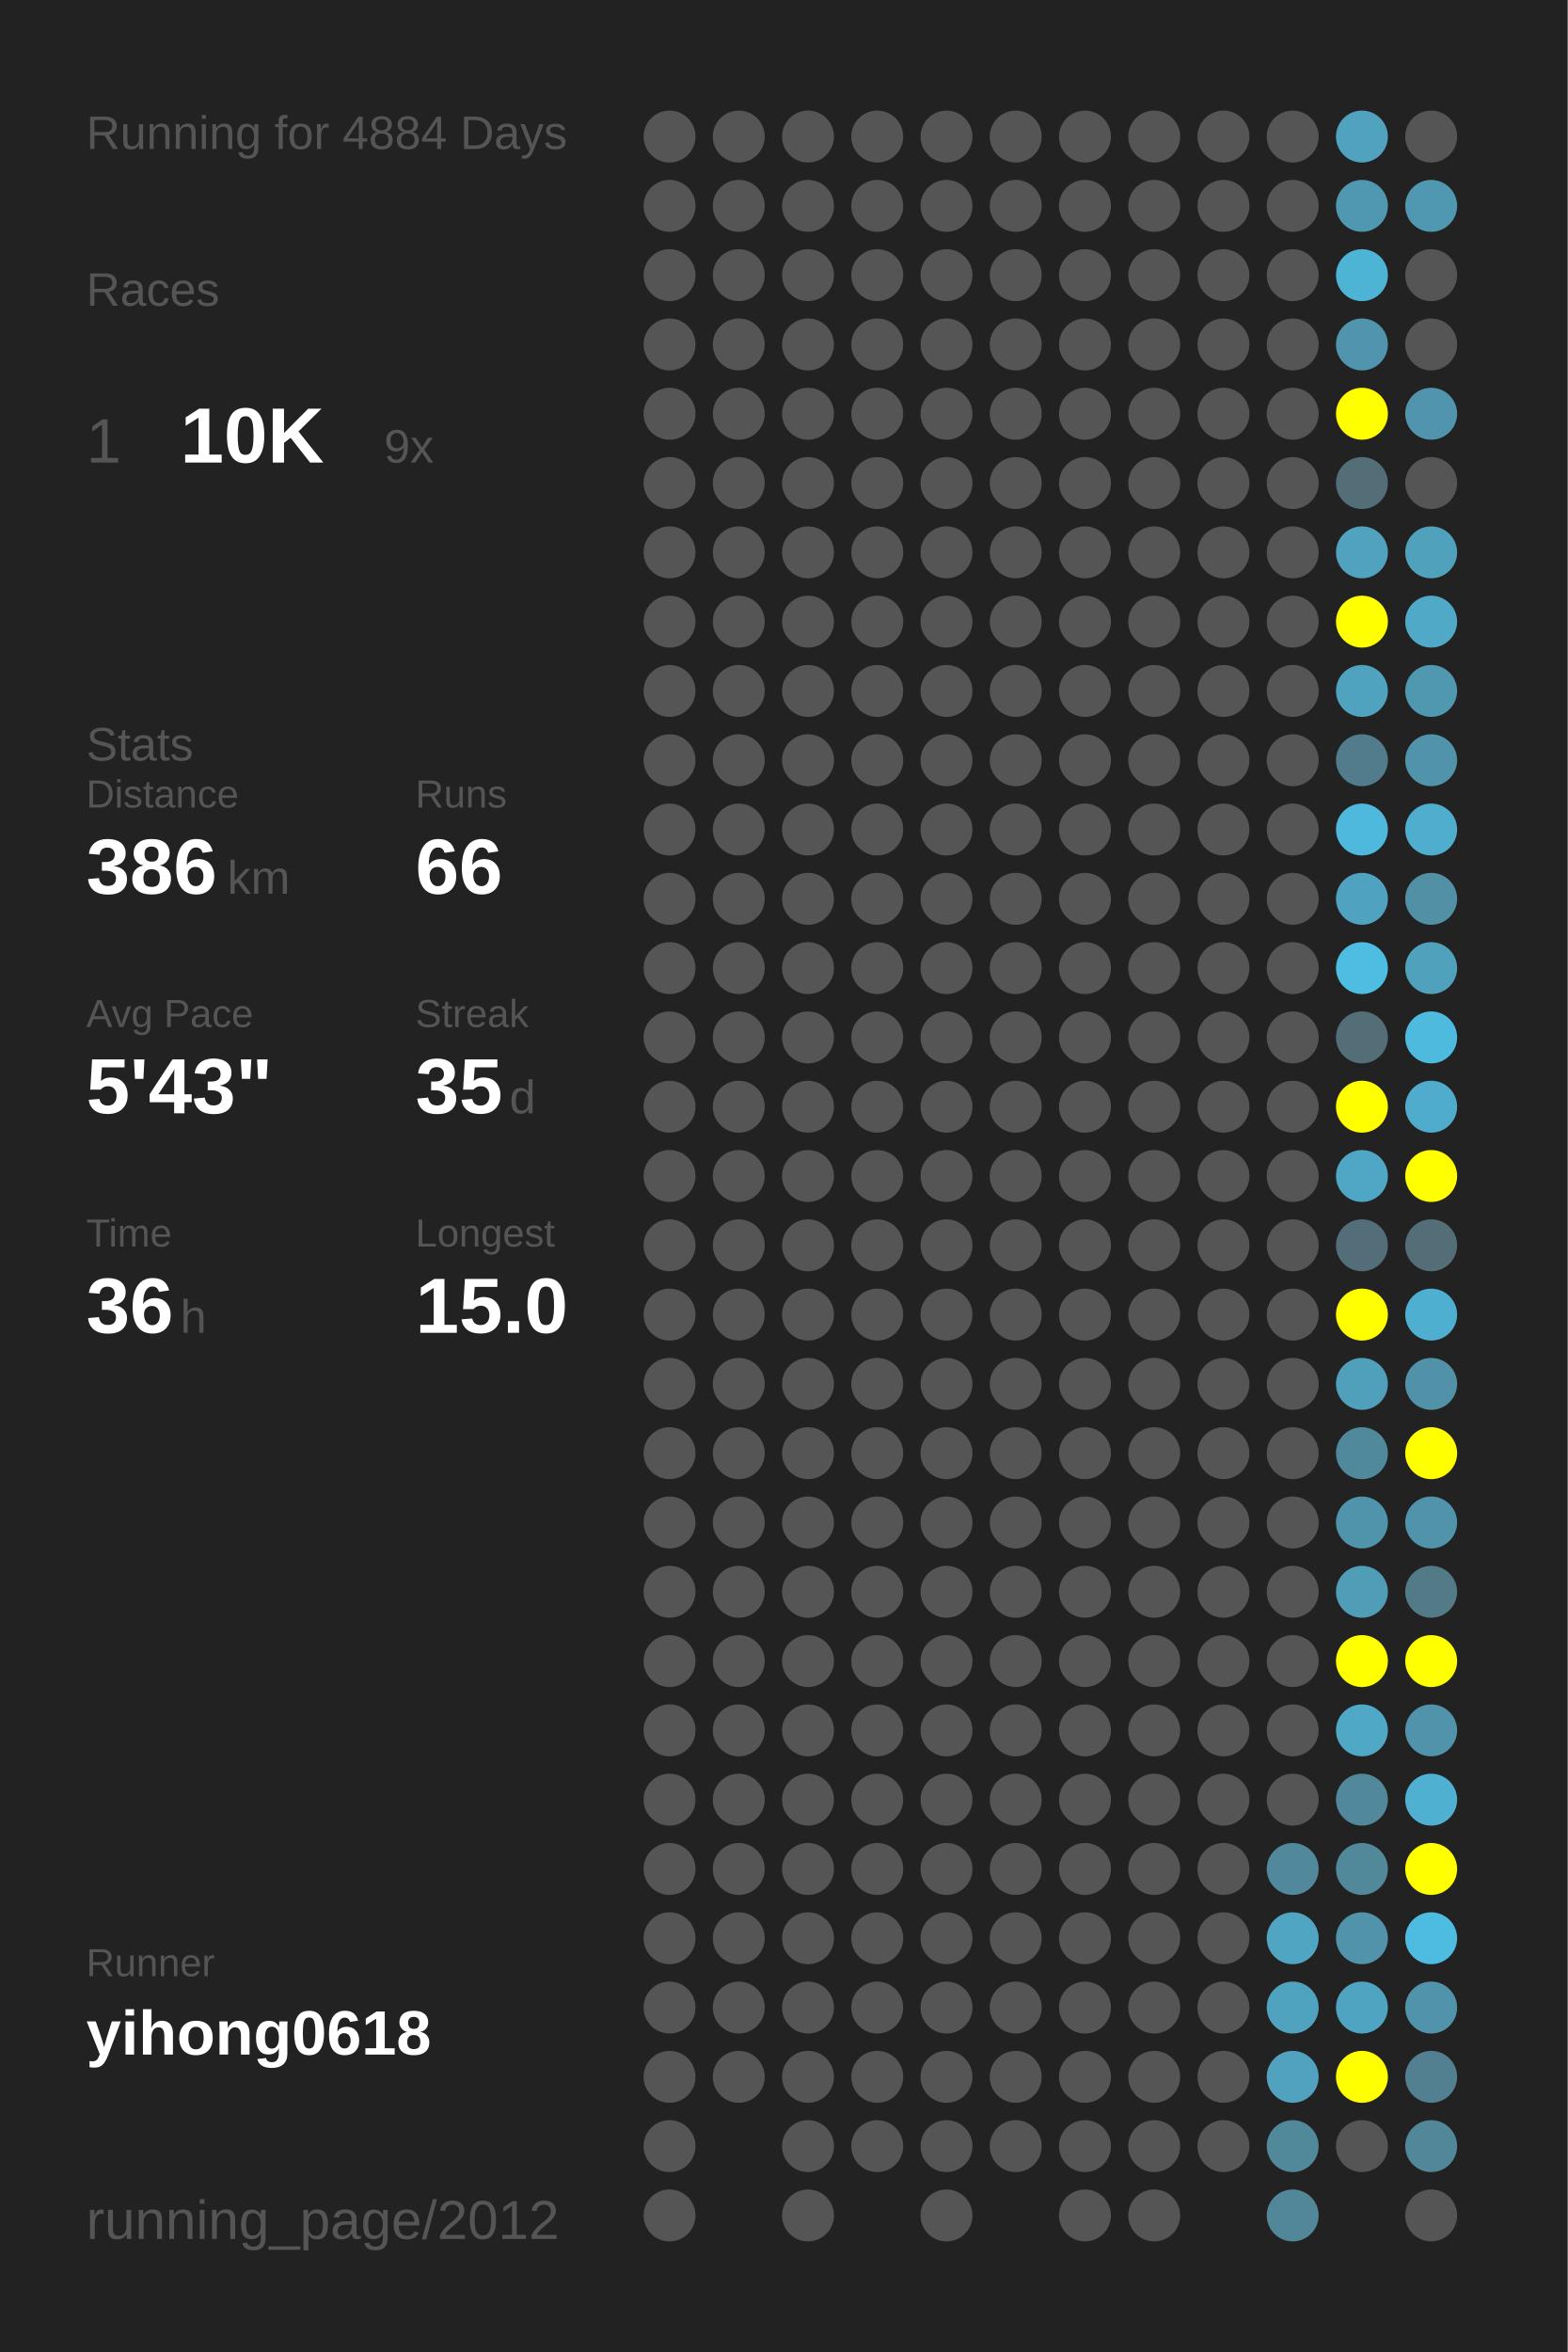
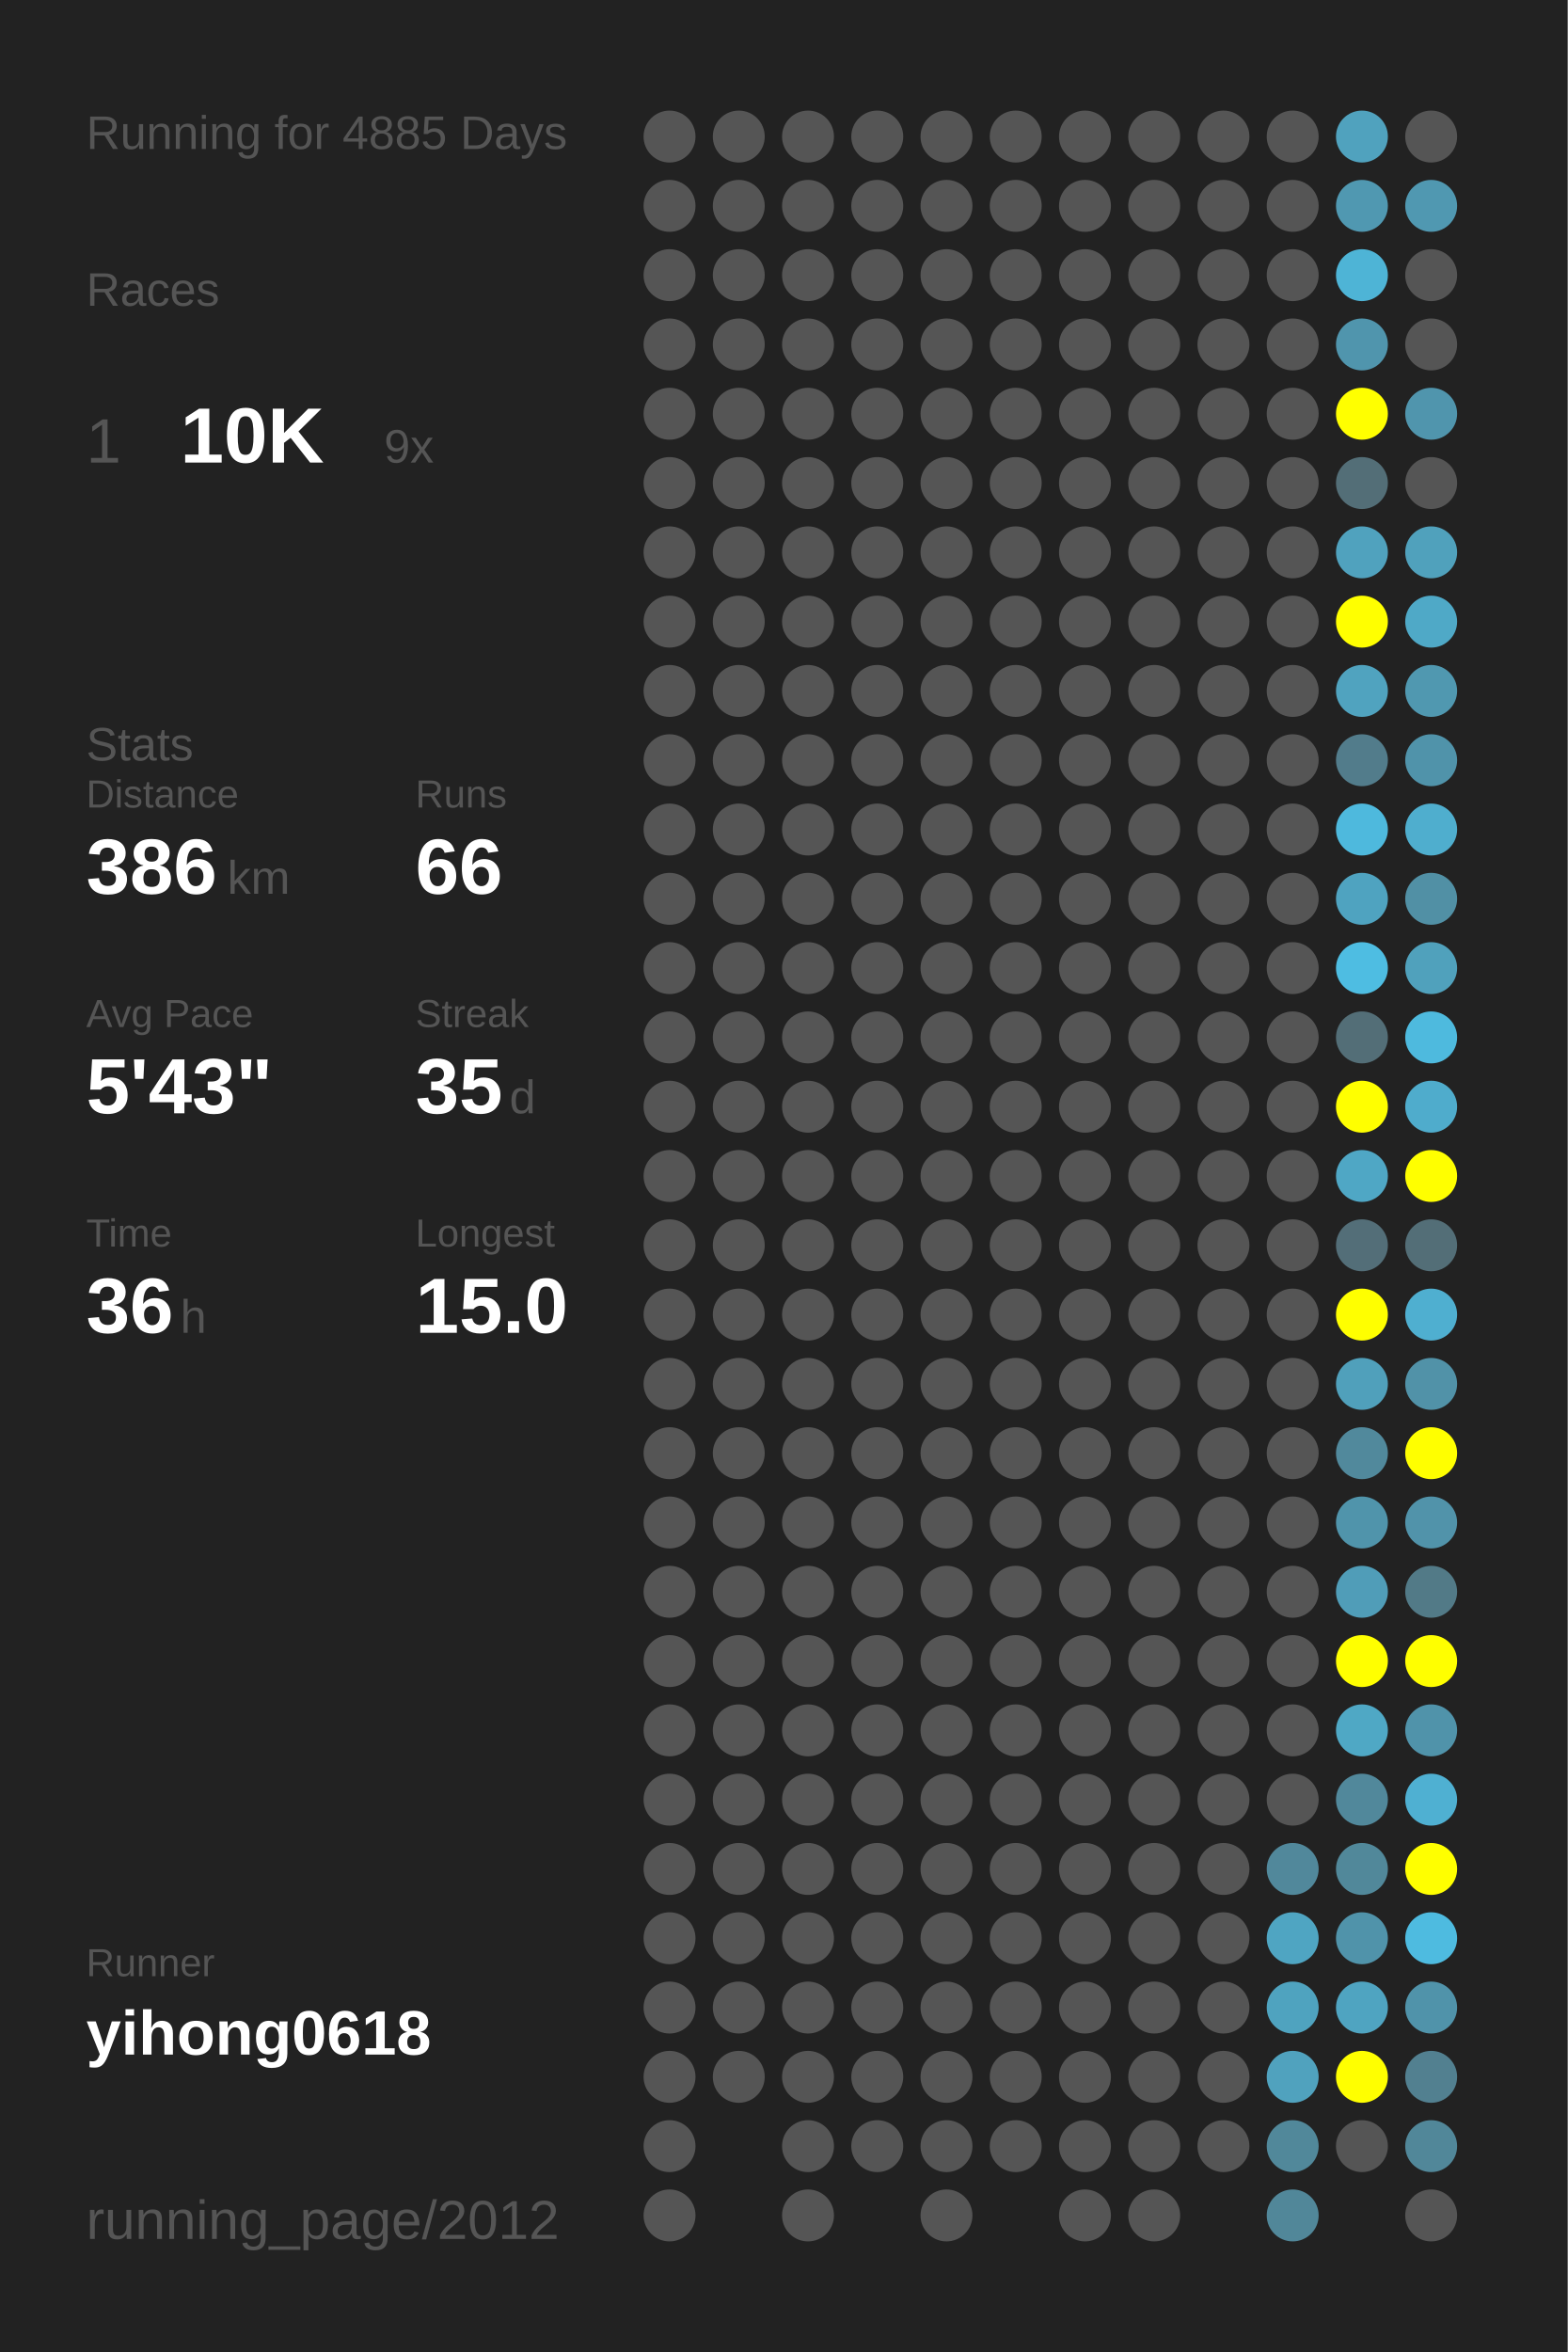
<svg xmlns="http://www.w3.org/2000/svg" baseProfile="full" height="300mm" version="1.1" viewBox="0,0,200,300" width="200mm">
  <defs />
  <rect fill="#222222" height="300" width="200" x="0" y="0" />
-   <text fill="#555555" style="font-size:6px; font-family:Arial;" x="11" y="19">Running for 4884 Days</text>
+   <text fill="#555555" style="font-size:6px; font-family:Arial;" x="11" y="19">Running for 4885 Days</text>
  <text fill="#555555" style="font-size:6px; font-family:Arial;" x="11" y="39">Races</text>
  <text fill="#555555" style="font-size:8px; font-family:Arial;" x="11" y="59">1</text>
  <text fill="#FFFFFF" style="font-size:10px; font-family:Arial; font-weight:bold;" x="23" y="59">10K</text>
  <text fill="#555555" style="font-size:6px; font-family:Arial;" x="49" y="59">9x</text>
  <text fill="#555555" style="font-size:6px; font-family:Arial;" x="11" y="97">Stats</text>
  <text fill="#555555" style="font-size:5px; font-family:Arial;" x="11" y="103">Distance</text>
  <text fill="#FFFFFF" style="font-size:10px; font-family:Arial; font-weight:bold;" x="11" y="114">386</text>
  <text fill="#555555" style="font-size:6px; font-family:Arial;" x="29" y="114">km</text>
  <text fill="#555555" style="font-size:5px; font-family:Arial;" x="53" y="103">Runs</text>
  <text fill="#FFFFFF" style="font-size:10px; font-family:Arial; font-weight:bold;" x="53" y="114">66</text>
  <text fill="#555555" style="font-size:5px; font-family:Arial;" x="11" y="131">Avg Pace</text>
  <text fill="#FFFFFF" style="font-size:10px; font-family:Arial; font-weight:bold;" x="11" y="142">5'43"</text>
  <text fill="#555555" style="font-size:5px; font-family:Arial;" x="53" y="131">Streak</text>
  <text fill="#FFFFFF" style="font-size:10px; font-family:Arial; font-weight:bold;" x="53" y="142">35</text>
  <text fill="#555555" style="font-size:6px; font-family:Arial;" x="65" y="142">d</text>
  <text fill="#555555" style="font-size:5px; font-family:Arial;" x="11" y="159">Time</text>
  <text fill="#FFFFFF" style="font-size:10px; font-family:Arial; font-weight:bold;" x="11" y="170">36</text>
  <text fill="#555555" style="font-size:6px; font-family:Arial;" x="23" y="170">h</text>
  <text fill="#555555" style="font-size:5px; font-family:Arial;" x="53" y="159">Longest</text>
  <text fill="#FFFFFF" style="font-size:10px; font-family:Arial; font-weight:bold;" x="53" y="170">15.0</text>
  <text fill="#555555" style="font-size:5px; font-family:Arial;" x="11" y="252.065">Runner</text>
  <text fill="#FFFFFF" style="font-size:8px; font-family:Arial; font-weight:bold;" x="11" y="262.065">yihong0618</text>
  <text fill="#555555" style="font-size:7px; font-family:Arial;" x="11" y="285.581">running_page/2012</text>
  <circle cx="85.417" cy="17.419" fill="#555555" r="3.312" />
  <circle cx="85.417" cy="26.258" fill="#555555" r="3.312" />
  <circle cx="85.417" cy="35.097" fill="#555555" r="3.312" />
  <circle cx="85.417" cy="43.935" fill="#555555" r="3.312" />
  <circle cx="85.417" cy="52.774" fill="#555555" r="3.312" />
  <circle cx="85.417" cy="61.613" fill="#555555" r="3.312" />
  <circle cx="85.417" cy="70.452" fill="#555555" r="3.312" />
  <circle cx="85.417" cy="79.29" fill="#555555" r="3.312" />
  <circle cx="85.417" cy="88.129" fill="#555555" r="3.312" />
  <circle cx="85.417" cy="96.968" fill="#555555" r="3.312" />
  <circle cx="85.417" cy="105.806" fill="#555555" r="3.312" />
  <circle cx="85.417" cy="114.645" fill="#555555" r="3.312" />
  <circle cx="85.417" cy="123.484" fill="#555555" r="3.312" />
  <circle cx="85.417" cy="132.323" fill="#555555" r="3.312" />
  <circle cx="85.417" cy="141.161" fill="#555555" r="3.312" />
  <circle cx="85.417" cy="150" fill="#555555" r="3.312" />
  <circle cx="85.417" cy="158.839" fill="#555555" r="3.312" />
  <circle cx="85.417" cy="167.677" fill="#555555" r="3.312" />
  <circle cx="85.417" cy="176.516" fill="#555555" r="3.312" />
  <circle cx="85.417" cy="185.355" fill="#555555" r="3.312" />
  <circle cx="85.417" cy="194.194" fill="#555555" r="3.312" />
  <circle cx="85.417" cy="203.032" fill="#555555" r="3.312" />
  <circle cx="85.417" cy="211.871" fill="#555555" r="3.312" />
  <circle cx="85.417" cy="220.71" fill="#555555" r="3.312" />
  <circle cx="85.417" cy="229.548" fill="#555555" r="3.312" />
  <circle cx="85.417" cy="238.387" fill="#555555" r="3.312" />
  <circle cx="85.417" cy="247.226" fill="#555555" r="3.312" />
  <circle cx="85.417" cy="256.065" fill="#555555" r="3.312" />
  <circle cx="85.417" cy="264.903" fill="#555555" r="3.312" />
  <circle cx="85.417" cy="273.742" fill="#555555" r="3.312" />
  <circle cx="85.417" cy="282.581" fill="#555555" r="3.312" />
  <circle cx="94.25" cy="17.419" fill="#555555" r="3.312" />
  <circle cx="94.25" cy="26.258" fill="#555555" r="3.312" />
  <circle cx="94.25" cy="35.097" fill="#555555" r="3.312" />
  <circle cx="94.25" cy="43.935" fill="#555555" r="3.312" />
  <circle cx="94.25" cy="52.774" fill="#555555" r="3.312" />
  <circle cx="94.25" cy="61.613" fill="#555555" r="3.312" />
  <circle cx="94.25" cy="70.452" fill="#555555" r="3.312" />
  <circle cx="94.25" cy="79.29" fill="#555555" r="3.312" />
  <circle cx="94.25" cy="88.129" fill="#555555" r="3.312" />
  <circle cx="94.25" cy="96.968" fill="#555555" r="3.312" />
  <circle cx="94.25" cy="105.806" fill="#555555" r="3.312" />
  <circle cx="94.25" cy="114.645" fill="#555555" r="3.312" />
  <circle cx="94.25" cy="123.484" fill="#555555" r="3.312" />
  <circle cx="94.25" cy="132.323" fill="#555555" r="3.312" />
  <circle cx="94.25" cy="141.161" fill="#555555" r="3.312" />
  <circle cx="94.25" cy="150" fill="#555555" r="3.312" />
  <circle cx="94.25" cy="158.839" fill="#555555" r="3.312" />
  <circle cx="94.25" cy="167.677" fill="#555555" r="3.312" />
  <circle cx="94.25" cy="176.516" fill="#555555" r="3.312" />
  <circle cx="94.25" cy="185.355" fill="#555555" r="3.312" />
  <circle cx="94.25" cy="194.194" fill="#555555" r="3.312" />
  <circle cx="94.25" cy="203.032" fill="#555555" r="3.312" />
  <circle cx="94.25" cy="211.871" fill="#555555" r="3.312" />
  <circle cx="94.25" cy="220.71" fill="#555555" r="3.312" />
  <circle cx="94.25" cy="229.548" fill="#555555" r="3.312" />
  <circle cx="94.25" cy="238.387" fill="#555555" r="3.312" />
  <circle cx="94.25" cy="247.226" fill="#555555" r="3.312" />
  <circle cx="94.25" cy="256.065" fill="#555555" r="3.312" />
  <circle cx="94.25" cy="264.903" fill="#555555" r="3.312" />
  <circle cx="103.083" cy="17.419" fill="#555555" r="3.312" />
  <circle cx="103.083" cy="26.258" fill="#555555" r="3.312" />
  <circle cx="103.083" cy="35.097" fill="#555555" r="3.312" />
  <circle cx="103.083" cy="43.935" fill="#555555" r="3.312" />
  <circle cx="103.083" cy="52.774" fill="#555555" r="3.312" />
  <circle cx="103.083" cy="61.613" fill="#555555" r="3.312" />
  <circle cx="103.083" cy="70.452" fill="#555555" r="3.312" />
  <circle cx="103.083" cy="79.29" fill="#555555" r="3.312" />
  <circle cx="103.083" cy="88.129" fill="#555555" r="3.312" />
  <circle cx="103.083" cy="96.968" fill="#555555" r="3.312" />
  <circle cx="103.083" cy="105.806" fill="#555555" r="3.312" />
  <circle cx="103.083" cy="114.645" fill="#555555" r="3.312" />
  <circle cx="103.083" cy="123.484" fill="#555555" r="3.312" />
  <circle cx="103.083" cy="132.323" fill="#555555" r="3.312" />
  <circle cx="103.083" cy="141.161" fill="#555555" r="3.312" />
  <circle cx="103.083" cy="150" fill="#555555" r="3.312" />
  <circle cx="103.083" cy="158.839" fill="#555555" r="3.312" />
  <circle cx="103.083" cy="167.677" fill="#555555" r="3.312" />
  <circle cx="103.083" cy="176.516" fill="#555555" r="3.312" />
  <circle cx="103.083" cy="185.355" fill="#555555" r="3.312" />
  <circle cx="103.083" cy="194.194" fill="#555555" r="3.312" />
  <circle cx="103.083" cy="203.032" fill="#555555" r="3.312" />
  <circle cx="103.083" cy="211.871" fill="#555555" r="3.312" />
  <circle cx="103.083" cy="220.71" fill="#555555" r="3.312" />
  <circle cx="103.083" cy="229.548" fill="#555555" r="3.312" />
  <circle cx="103.083" cy="238.387" fill="#555555" r="3.312" />
  <circle cx="103.083" cy="247.226" fill="#555555" r="3.312" />
  <circle cx="103.083" cy="256.065" fill="#555555" r="3.312" />
  <circle cx="103.083" cy="264.903" fill="#555555" r="3.312" />
  <circle cx="103.083" cy="273.742" fill="#555555" r="3.312" />
  <circle cx="103.083" cy="282.581" fill="#555555" r="3.312" />
  <circle cx="111.917" cy="17.419" fill="#555555" r="3.312" />
  <circle cx="111.917" cy="26.258" fill="#555555" r="3.312" />
  <circle cx="111.917" cy="35.097" fill="#555555" r="3.312" />
  <circle cx="111.917" cy="43.935" fill="#555555" r="3.312" />
  <circle cx="111.917" cy="52.774" fill="#555555" r="3.312" />
  <circle cx="111.917" cy="61.613" fill="#555555" r="3.312" />
  <circle cx="111.917" cy="70.452" fill="#555555" r="3.312" />
  <circle cx="111.917" cy="79.29" fill="#555555" r="3.312" />
  <circle cx="111.917" cy="88.129" fill="#555555" r="3.312" />
  <circle cx="111.917" cy="96.968" fill="#555555" r="3.312" />
  <circle cx="111.917" cy="105.806" fill="#555555" r="3.312" />
  <circle cx="111.917" cy="114.645" fill="#555555" r="3.312" />
  <circle cx="111.917" cy="123.484" fill="#555555" r="3.312" />
  <circle cx="111.917" cy="132.323" fill="#555555" r="3.312" />
  <circle cx="111.917" cy="141.161" fill="#555555" r="3.312" />
  <circle cx="111.917" cy="150" fill="#555555" r="3.312" />
  <circle cx="111.917" cy="158.839" fill="#555555" r="3.312" />
  <circle cx="111.917" cy="167.677" fill="#555555" r="3.312" />
  <circle cx="111.917" cy="176.516" fill="#555555" r="3.312" />
  <circle cx="111.917" cy="185.355" fill="#555555" r="3.312" />
  <circle cx="111.917" cy="194.194" fill="#555555" r="3.312" />
  <circle cx="111.917" cy="203.032" fill="#555555" r="3.312" />
  <circle cx="111.917" cy="211.871" fill="#555555" r="3.312" />
  <circle cx="111.917" cy="220.71" fill="#555555" r="3.312" />
  <circle cx="111.917" cy="229.548" fill="#555555" r="3.312" />
  <circle cx="111.917" cy="238.387" fill="#555555" r="3.312" />
  <circle cx="111.917" cy="247.226" fill="#555555" r="3.312" />
  <circle cx="111.917" cy="256.065" fill="#555555" r="3.312" />
  <circle cx="111.917" cy="264.903" fill="#555555" r="3.312" />
  <circle cx="111.917" cy="273.742" fill="#555555" r="3.312" />
  <circle cx="120.75" cy="17.419" fill="#555555" r="3.312" />
  <circle cx="120.75" cy="26.258" fill="#555555" r="3.312" />
  <circle cx="120.75" cy="35.097" fill="#555555" r="3.312" />
  <circle cx="120.75" cy="43.935" fill="#555555" r="3.312" />
  <circle cx="120.75" cy="52.774" fill="#555555" r="3.312" />
  <circle cx="120.75" cy="61.613" fill="#555555" r="3.312" />
  <circle cx="120.75" cy="70.452" fill="#555555" r="3.312" />
  <circle cx="120.75" cy="79.29" fill="#555555" r="3.312" />
  <circle cx="120.75" cy="88.129" fill="#555555" r="3.312" />
  <circle cx="120.75" cy="96.968" fill="#555555" r="3.312" />
  <circle cx="120.75" cy="105.806" fill="#555555" r="3.312" />
  <circle cx="120.75" cy="114.645" fill="#555555" r="3.312" />
  <circle cx="120.75" cy="123.484" fill="#555555" r="3.312" />
  <circle cx="120.75" cy="132.323" fill="#555555" r="3.312" />
  <circle cx="120.75" cy="141.161" fill="#555555" r="3.312" />
  <circle cx="120.75" cy="150" fill="#555555" r="3.312" />
  <circle cx="120.75" cy="158.839" fill="#555555" r="3.312" />
  <circle cx="120.75" cy="167.677" fill="#555555" r="3.312" />
  <circle cx="120.75" cy="176.516" fill="#555555" r="3.312" />
  <circle cx="120.75" cy="185.355" fill="#555555" r="3.312" />
  <circle cx="120.75" cy="194.194" fill="#555555" r="3.312" />
  <circle cx="120.75" cy="203.032" fill="#555555" r="3.312" />
  <circle cx="120.75" cy="211.871" fill="#555555" r="3.312" />
  <circle cx="120.75" cy="220.71" fill="#555555" r="3.312" />
  <circle cx="120.75" cy="229.548" fill="#555555" r="3.312" />
  <circle cx="120.75" cy="238.387" fill="#555555" r="3.312" />
  <circle cx="120.75" cy="247.226" fill="#555555" r="3.312" />
  <circle cx="120.75" cy="256.065" fill="#555555" r="3.312" />
  <circle cx="120.75" cy="264.903" fill="#555555" r="3.312" />
  <circle cx="120.75" cy="273.742" fill="#555555" r="3.312" />
  <circle cx="120.75" cy="282.581" fill="#555555" r="3.312" />
  <circle cx="129.583" cy="17.419" fill="#555555" r="3.312" />
  <circle cx="129.583" cy="26.258" fill="#555555" r="3.312" />
  <circle cx="129.583" cy="35.097" fill="#555555" r="3.312" />
  <circle cx="129.583" cy="43.935" fill="#555555" r="3.312" />
  <circle cx="129.583" cy="52.774" fill="#555555" r="3.312" />
  <circle cx="129.583" cy="61.613" fill="#555555" r="3.312" />
  <circle cx="129.583" cy="70.452" fill="#555555" r="3.312" />
  <circle cx="129.583" cy="79.29" fill="#555555" r="3.312" />
  <circle cx="129.583" cy="88.129" fill="#555555" r="3.312" />
  <circle cx="129.583" cy="96.968" fill="#555555" r="3.312" />
  <circle cx="129.583" cy="105.806" fill="#555555" r="3.312" />
  <circle cx="129.583" cy="114.645" fill="#555555" r="3.312" />
  <circle cx="129.583" cy="123.484" fill="#555555" r="3.312" />
  <circle cx="129.583" cy="132.323" fill="#555555" r="3.312" />
  <circle cx="129.583" cy="141.161" fill="#555555" r="3.312" />
  <circle cx="129.583" cy="150" fill="#555555" r="3.312" />
  <circle cx="129.583" cy="158.839" fill="#555555" r="3.312" />
  <circle cx="129.583" cy="167.677" fill="#555555" r="3.312" />
  <circle cx="129.583" cy="176.516" fill="#555555" r="3.312" />
  <circle cx="129.583" cy="185.355" fill="#555555" r="3.312" />
  <circle cx="129.583" cy="194.194" fill="#555555" r="3.312" />
  <circle cx="129.583" cy="203.032" fill="#555555" r="3.312" />
  <circle cx="129.583" cy="211.871" fill="#555555" r="3.312" />
  <circle cx="129.583" cy="220.71" fill="#555555" r="3.312" />
  <circle cx="129.583" cy="229.548" fill="#555555" r="3.312" />
  <circle cx="129.583" cy="238.387" fill="#555555" r="3.312" />
  <circle cx="129.583" cy="247.226" fill="#555555" r="3.312" />
  <circle cx="129.583" cy="256.065" fill="#555555" r="3.312" />
  <circle cx="129.583" cy="264.903" fill="#555555" r="3.312" />
  <circle cx="129.583" cy="273.742" fill="#555555" r="3.312" />
  <circle cx="138.417" cy="17.419" fill="#555555" r="3.312" />
  <circle cx="138.417" cy="26.258" fill="#555555" r="3.312" />
  <circle cx="138.417" cy="35.097" fill="#555555" r="3.312" />
  <circle cx="138.417" cy="43.935" fill="#555555" r="3.312" />
  <circle cx="138.417" cy="52.774" fill="#555555" r="3.312" />
  <circle cx="138.417" cy="61.613" fill="#555555" r="3.312" />
  <circle cx="138.417" cy="70.452" fill="#555555" r="3.312" />
  <circle cx="138.417" cy="79.29" fill="#555555" r="3.312" />
  <circle cx="138.417" cy="88.129" fill="#555555" r="3.312" />
  <circle cx="138.417" cy="96.968" fill="#555555" r="3.312" />
  <circle cx="138.417" cy="105.806" fill="#555555" r="3.312" />
  <circle cx="138.417" cy="114.645" fill="#555555" r="3.312" />
  <circle cx="138.417" cy="123.484" fill="#555555" r="3.312" />
  <circle cx="138.417" cy="132.323" fill="#555555" r="3.312" />
  <circle cx="138.417" cy="141.161" fill="#555555" r="3.312" />
  <circle cx="138.417" cy="150" fill="#555555" r="3.312" />
  <circle cx="138.417" cy="158.839" fill="#555555" r="3.312" />
  <circle cx="138.417" cy="167.677" fill="#555555" r="3.312" />
  <circle cx="138.417" cy="176.516" fill="#555555" r="3.312" />
  <circle cx="138.417" cy="185.355" fill="#555555" r="3.312" />
  <circle cx="138.417" cy="194.194" fill="#555555" r="3.312" />
  <circle cx="138.417" cy="203.032" fill="#555555" r="3.312" />
  <circle cx="138.417" cy="211.871" fill="#555555" r="3.312" />
  <circle cx="138.417" cy="220.71" fill="#555555" r="3.312" />
  <circle cx="138.417" cy="229.548" fill="#555555" r="3.312" />
  <circle cx="138.417" cy="238.387" fill="#555555" r="3.312" />
  <circle cx="138.417" cy="247.226" fill="#555555" r="3.312" />
  <circle cx="138.417" cy="256.065" fill="#555555" r="3.312" />
  <circle cx="138.417" cy="264.903" fill="#555555" r="3.312" />
  <circle cx="138.417" cy="273.742" fill="#555555" r="3.312" />
  <circle cx="138.417" cy="282.581" fill="#555555" r="3.312" />
  <circle cx="147.25" cy="17.419" fill="#555555" r="3.312" />
  <circle cx="147.25" cy="26.258" fill="#555555" r="3.312" />
  <circle cx="147.25" cy="35.097" fill="#555555" r="3.312" />
  <circle cx="147.25" cy="43.935" fill="#555555" r="3.312" />
  <circle cx="147.25" cy="52.774" fill="#555555" r="3.312" />
  <circle cx="147.25" cy="61.613" fill="#555555" r="3.312" />
  <circle cx="147.25" cy="70.452" fill="#555555" r="3.312" />
  <circle cx="147.25" cy="79.29" fill="#555555" r="3.312" />
  <circle cx="147.25" cy="88.129" fill="#555555" r="3.312" />
  <circle cx="147.25" cy="96.968" fill="#555555" r="3.312" />
  <circle cx="147.25" cy="105.806" fill="#555555" r="3.312" />
  <circle cx="147.25" cy="114.645" fill="#555555" r="3.312" />
  <circle cx="147.25" cy="123.484" fill="#555555" r="3.312" />
  <circle cx="147.25" cy="132.323" fill="#555555" r="3.312" />
  <circle cx="147.25" cy="141.161" fill="#555555" r="3.312" />
  <circle cx="147.25" cy="150" fill="#555555" r="3.312" />
  <circle cx="147.25" cy="158.839" fill="#555555" r="3.312" />
  <circle cx="147.25" cy="167.677" fill="#555555" r="3.312" />
  <circle cx="147.25" cy="176.516" fill="#555555" r="3.312" />
  <circle cx="147.25" cy="185.355" fill="#555555" r="3.312" />
  <circle cx="147.25" cy="194.194" fill="#555555" r="3.312" />
  <circle cx="147.25" cy="203.032" fill="#555555" r="3.312" />
  <circle cx="147.25" cy="211.871" fill="#555555" r="3.312" />
  <circle cx="147.25" cy="220.71" fill="#555555" r="3.312" />
  <circle cx="147.25" cy="229.548" fill="#555555" r="3.312" />
  <circle cx="147.25" cy="238.387" fill="#555555" r="3.312" />
  <circle cx="147.25" cy="247.226" fill="#555555" r="3.312" />
  <circle cx="147.25" cy="256.065" fill="#555555" r="3.312" />
  <circle cx="147.25" cy="264.903" fill="#555555" r="3.312" />
  <circle cx="147.25" cy="273.742" fill="#555555" r="3.312" />
  <circle cx="147.25" cy="282.581" fill="#555555" r="3.312" />
  <circle cx="156.083" cy="17.419" fill="#555555" r="3.312" />
  <circle cx="156.083" cy="26.258" fill="#555555" r="3.312" />
  <circle cx="156.083" cy="35.097" fill="#555555" r="3.312" />
  <circle cx="156.083" cy="43.935" fill="#555555" r="3.312" />
  <circle cx="156.083" cy="52.774" fill="#555555" r="3.312" />
  <circle cx="156.083" cy="61.613" fill="#555555" r="3.312" />
  <circle cx="156.083" cy="70.452" fill="#555555" r="3.312" />
  <circle cx="156.083" cy="79.29" fill="#555555" r="3.312" />
  <circle cx="156.083" cy="88.129" fill="#555555" r="3.312" />
  <circle cx="156.083" cy="96.968" fill="#555555" r="3.312" />
  <circle cx="156.083" cy="105.806" fill="#555555" r="3.312" />
  <circle cx="156.083" cy="114.645" fill="#555555" r="3.312" />
  <circle cx="156.083" cy="123.484" fill="#555555" r="3.312" />
  <circle cx="156.083" cy="132.323" fill="#555555" r="3.312" />
  <circle cx="156.083" cy="141.161" fill="#555555" r="3.312" />
  <circle cx="156.083" cy="150" fill="#555555" r="3.312" />
  <circle cx="156.083" cy="158.839" fill="#555555" r="3.312" />
  <circle cx="156.083" cy="167.677" fill="#555555" r="3.312" />
  <circle cx="156.083" cy="176.516" fill="#555555" r="3.312" />
  <circle cx="156.083" cy="185.355" fill="#555555" r="3.312" />
  <circle cx="156.083" cy="194.194" fill="#555555" r="3.312" />
  <circle cx="156.083" cy="203.032" fill="#555555" r="3.312" />
  <circle cx="156.083" cy="211.871" fill="#555555" r="3.312" />
  <circle cx="156.083" cy="220.71" fill="#555555" r="3.312" />
  <circle cx="156.083" cy="229.548" fill="#555555" r="3.312" />
  <circle cx="156.083" cy="238.387" fill="#555555" r="3.312" />
  <circle cx="156.083" cy="247.226" fill="#555555" r="3.312" />
  <circle cx="156.083" cy="256.065" fill="#555555" r="3.312" />
  <circle cx="156.083" cy="264.903" fill="#555555" r="3.312" />
  <circle cx="156.083" cy="273.742" fill="#555555" r="3.312" />
  <circle cx="164.917" cy="17.419" fill="#555555" r="3.312" />
  <circle cx="164.917" cy="26.258" fill="#555555" r="3.312" />
  <circle cx="164.917" cy="35.097" fill="#555555" r="3.312" />
  <circle cx="164.917" cy="43.935" fill="#555555" r="3.312" />
  <circle cx="164.917" cy="52.774" fill="#555555" r="3.312" />
  <circle cx="164.917" cy="61.613" fill="#555555" r="3.312" />
  <circle cx="164.917" cy="70.452" fill="#555555" r="3.312" />
  <circle cx="164.917" cy="79.29" fill="#555555" r="3.312" />
  <circle cx="164.917" cy="88.129" fill="#555555" r="3.312" />
  <circle cx="164.917" cy="96.968" fill="#555555" r="3.312" />
  <circle cx="164.917" cy="105.806" fill="#555555" r="3.312" />
  <circle cx="164.917" cy="114.645" fill="#555555" r="3.312" />
  <circle cx="164.917" cy="123.484" fill="#555555" r="3.312" />
  <circle cx="164.917" cy="132.323" fill="#555555" r="3.312" />
  <circle cx="164.917" cy="141.161" fill="#555555" r="3.312" />
  <circle cx="164.917" cy="150" fill="#555555" r="3.312" />
  <circle cx="164.917" cy="158.839" fill="#555555" r="3.312" />
  <circle cx="164.917" cy="167.677" fill="#555555" r="3.312" />
  <circle cx="164.917" cy="176.516" fill="#555555" r="3.312" />
  <circle cx="164.917" cy="185.355" fill="#555555" r="3.312" />
  <circle cx="164.917" cy="194.194" fill="#555555" r="3.312" />
  <circle cx="164.917" cy="203.032" fill="#555555" r="3.312" />
  <circle cx="164.917" cy="211.871" fill="#555555" r="3.312" />
  <circle cx="164.917" cy="220.71" fill="#555555" r="3.312" />
  <circle cx="164.917" cy="229.548" fill="#555555" r="3.312" />
  <circle cx="164.917" cy="238.387" fill="#51889b" r="3.312" />
  <circle cx="164.917" cy="247.226" fill="#4fa5c2" r="3.312" />
  <circle cx="164.917" cy="256.065" fill="#4fa3bf" r="3.312" />
  <circle cx="164.917" cy="264.903" fill="#50a2be" r="3.312" />
  <circle cx="164.917" cy="273.742" fill="#51889a" r="3.312" />
  <circle cx="164.917" cy="282.581" fill="#518799" r="3.312" />
  <circle cx="173.75" cy="17.419" fill="#50a2be" r="3.312" />
  <circle cx="173.75" cy="26.258" fill="#5098b1" r="3.312" />
  <circle cx="173.75" cy="35.097" fill="#4eb4d6" r="3.312" />
  <circle cx="173.75" cy="43.935" fill="#5095ad" r="3.312" />
  <circle cx="173.75" cy="52.774" fill="#FFFF00" r="3.312" />
  <circle cx="173.75" cy="61.613" fill="#536e77" r="3.312" />
  <circle cx="173.75" cy="70.452" fill="#50a2be" r="3.312" />
  <circle cx="173.75" cy="79.29" fill="#FFFF00" r="3.312" />
  <circle cx="173.75" cy="88.129" fill="#50a3bf" r="3.312" />
  <circle cx="173.75" cy="96.968" fill="#527c8b" r="3.312" />
  <circle cx="173.75" cy="105.806" fill="#4eb9dd" r="3.312" />
  <circle cx="173.75" cy="114.645" fill="#4fa3c0" r="3.312" />
  <circle cx="173.75" cy="123.484" fill="#4ebde2" r="3.312" />
  <circle cx="173.75" cy="132.323" fill="#536e77" r="3.312" />
  <circle cx="173.75" cy="141.161" fill="#FFFF00" r="3.312" />
  <circle cx="173.75" cy="150" fill="#4fa7c5" r="3.312" />
  <circle cx="173.75" cy="158.839" fill="#536e78" r="3.312" />
  <circle cx="173.75" cy="167.677" fill="#FFFF00" r="3.312" />
  <circle cx="173.75" cy="176.516" fill="#50a0bb" r="3.312" />
  <circle cx="173.75" cy="185.355" fill="#51899c" r="3.312" />
  <circle cx="173.75" cy="194.194" fill="#5094ab" r="3.312" />
  <circle cx="173.75" cy="203.032" fill="#509db8" r="3.312" />
  <circle cx="173.75" cy="211.871" fill="#FFFF00" r="3.312" />
  <circle cx="173.75" cy="220.71" fill="#4fa8c5" r="3.312" />
  <circle cx="173.75" cy="229.548" fill="#51889b" r="3.312" />
  <circle cx="173.75" cy="238.387" fill="#51889a" r="3.312" />
  <circle cx="173.75" cy="247.226" fill="#5093aa" r="3.312" />
  <circle cx="173.75" cy="256.065" fill="#4fa4c1" r="3.312" />
  <circle cx="173.75" cy="264.903" fill="#FFFF00" r="3.312" />
  <circle cx="173.75" cy="273.742" fill="#555555" r="3.312" />
  <circle cx="182.583" cy="17.419" fill="#555555" r="3.312" />
  <circle cx="182.583" cy="26.258" fill="#5098b1" r="3.312" />
  <circle cx="182.583" cy="35.097" fill="#555555" r="3.312" />
  <circle cx="182.583" cy="43.935" fill="#555555" r="3.312" />
  <circle cx="182.583" cy="52.774" fill="#5095ad" r="3.312" />
  <circle cx="182.583" cy="61.613" fill="#555555" r="3.312" />
  <circle cx="182.583" cy="70.452" fill="#50a1bc" r="3.312" />
  <circle cx="182.583" cy="79.29" fill="#4fa9c7" r="3.312" />
  <circle cx="182.583" cy="88.129" fill="#5098b0" r="3.312" />
  <circle cx="182.583" cy="96.968" fill="#5093aa" r="3.312" />
  <circle cx="182.583" cy="105.806" fill="#4faece" r="3.312" />
  <circle cx="182.583" cy="114.645" fill="#5190a5" r="3.312" />
  <circle cx="182.583" cy="123.484" fill="#50a1bc" r="3.312" />
  <circle cx="182.583" cy="132.323" fill="#4ebade" r="3.312" />
  <circle cx="182.583" cy="141.161" fill="#4faccc" r="3.312" />
  <circle cx="182.583" cy="150" fill="#FFFF00" r="3.312" />
  <circle cx="182.583" cy="158.839" fill="#536e77" r="3.312" />
  <circle cx="182.583" cy="167.677" fill="#4fafd0" r="3.312" />
  <circle cx="182.583" cy="176.516" fill="#5192a8" r="3.312" />
  <circle cx="182.583" cy="185.355" fill="#FFFF00" r="3.312" />
  <circle cx="182.583" cy="194.194" fill="#5193aa" r="3.312" />
  <circle cx="182.583" cy="203.032" fill="#527a87" r="3.312" />
  <circle cx="182.583" cy="211.871" fill="#FFFF00" r="3.312" />
  <circle cx="182.583" cy="220.71" fill="#5093aa" r="3.312" />
  <circle cx="182.583" cy="229.548" fill="#4fb0d2" r="3.312" />
  <circle cx="182.583" cy="238.387" fill="#FFFF00" r="3.312" />
  <circle cx="182.583" cy="247.226" fill="#4ebbe0" r="3.312" />
  <circle cx="182.583" cy="256.065" fill="#5093aa" r="3.312" />
  <circle cx="182.583" cy="264.903" fill="#528090" r="3.312" />
  <circle cx="182.583" cy="273.742" fill="#518799" r="3.312" />
  <circle cx="182.583" cy="282.581" fill="#555555" r="3.312" />
</svg>
